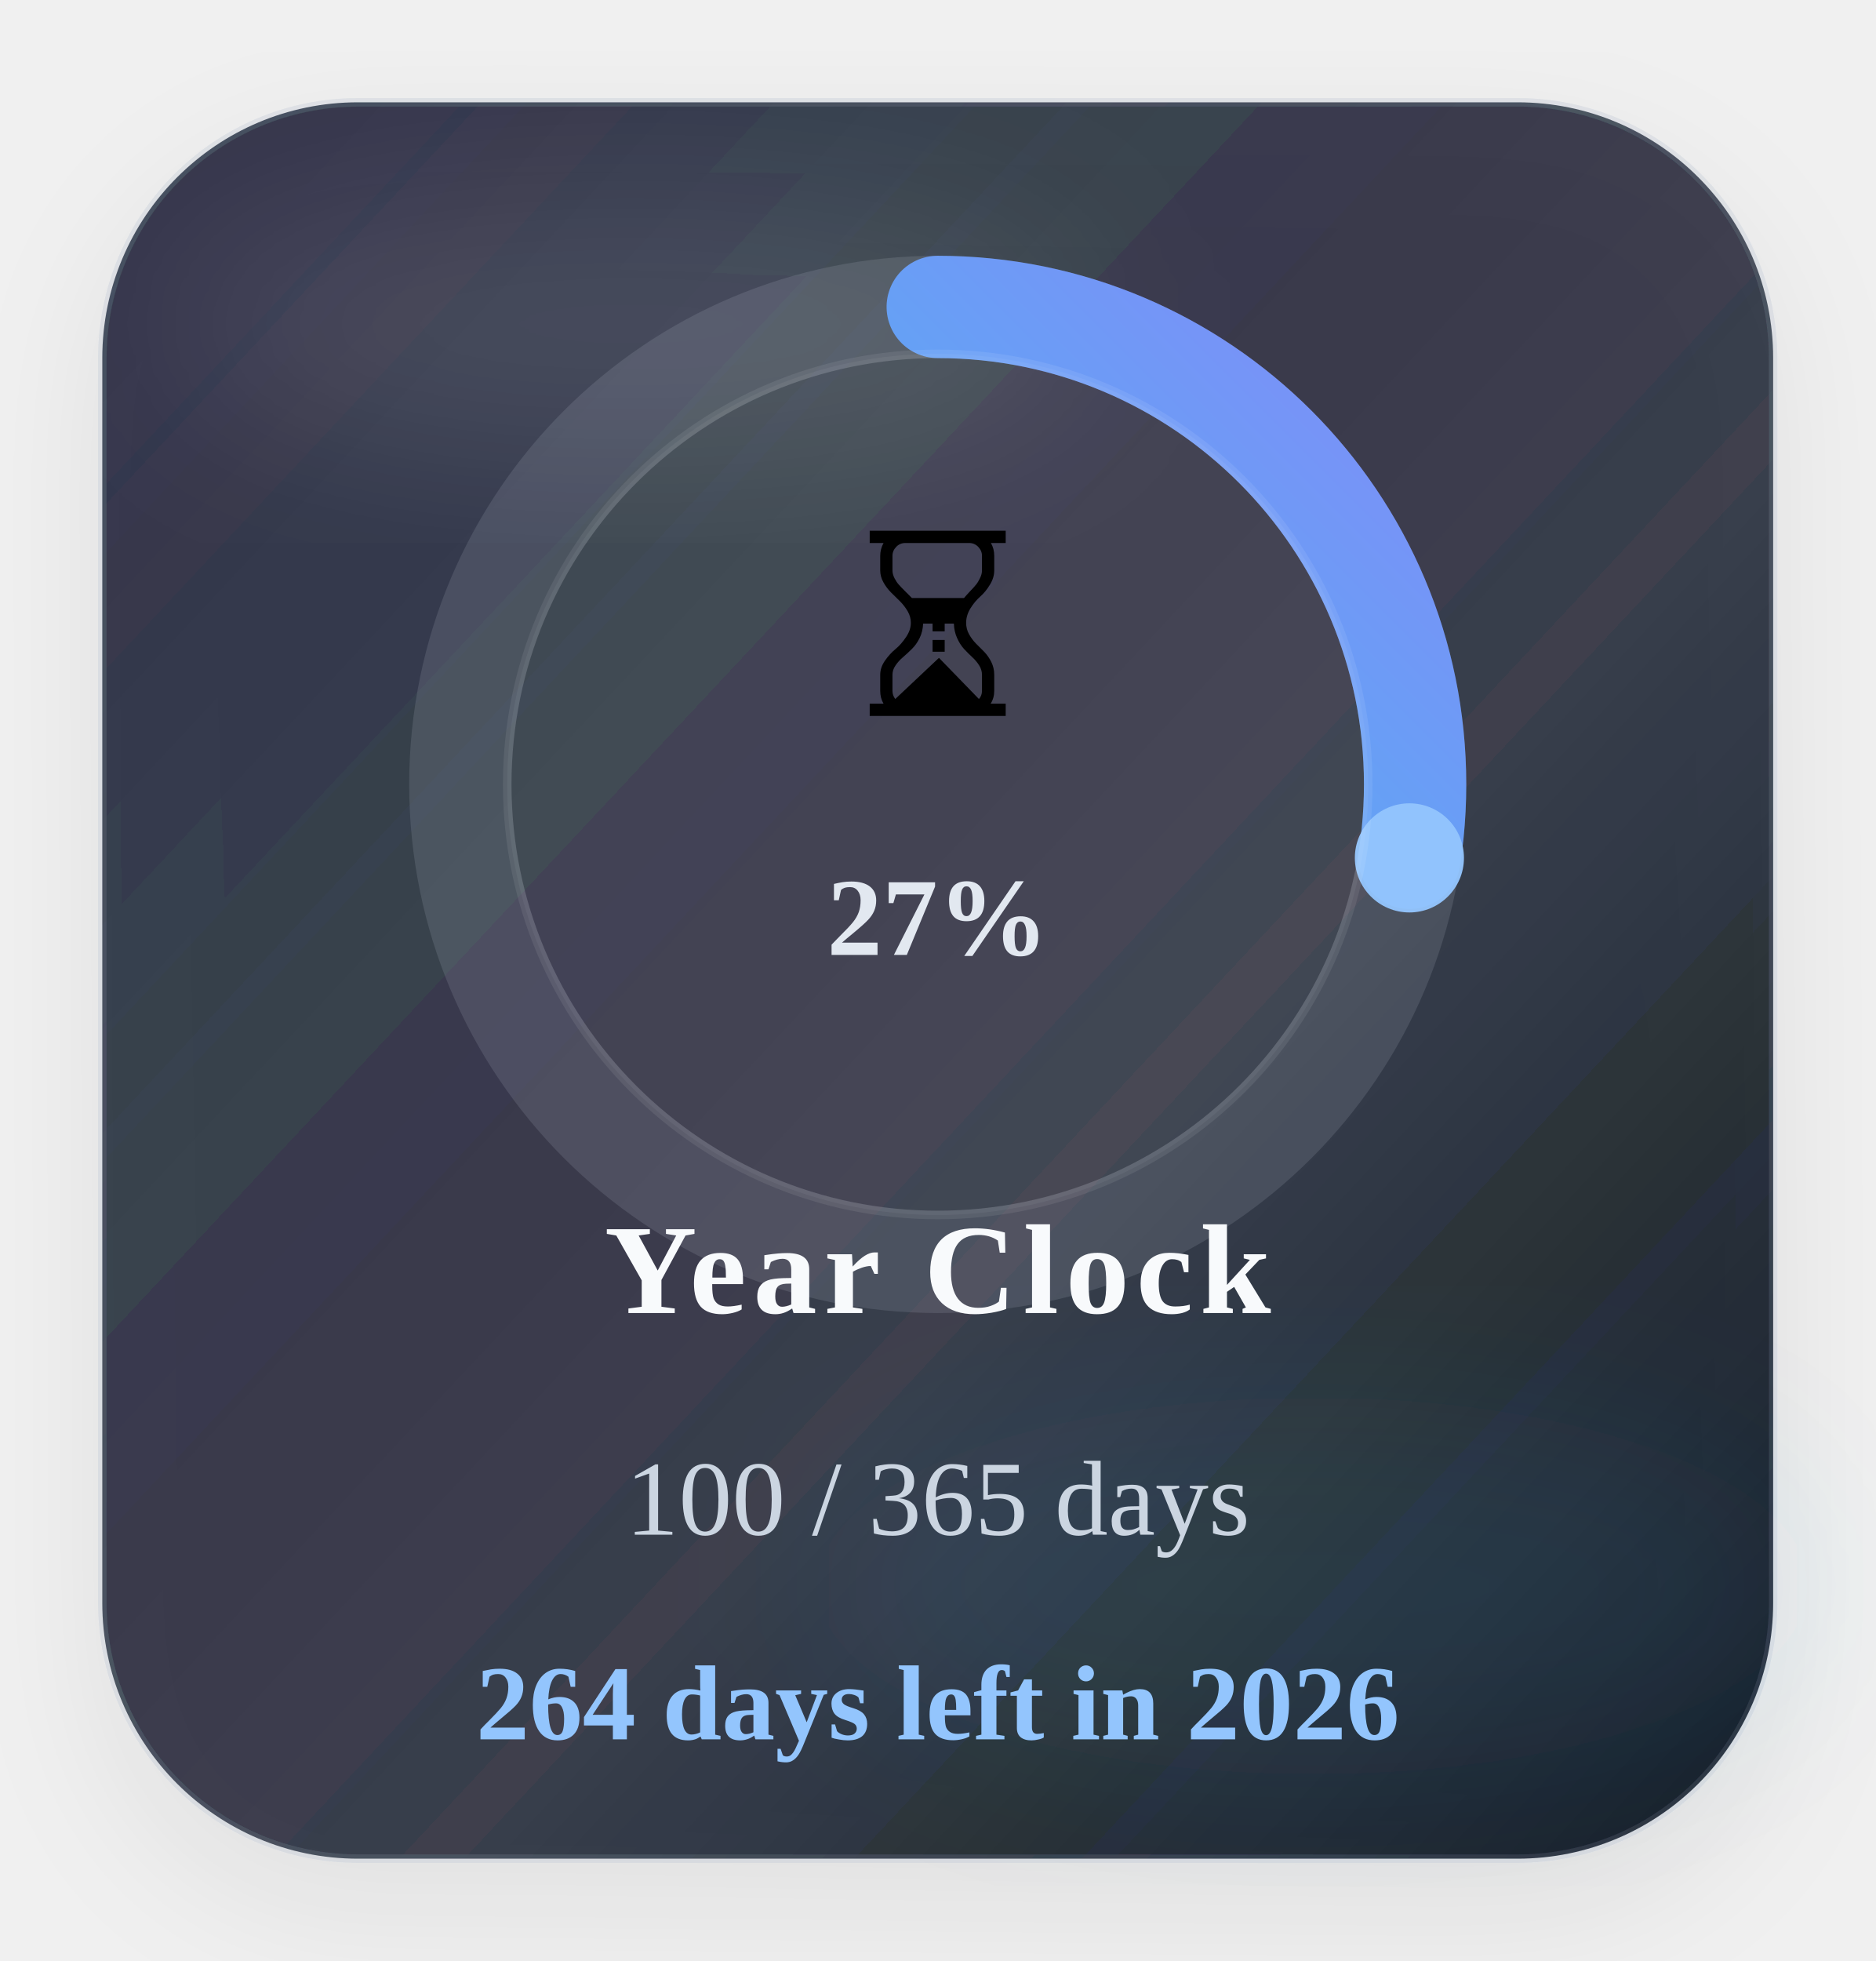
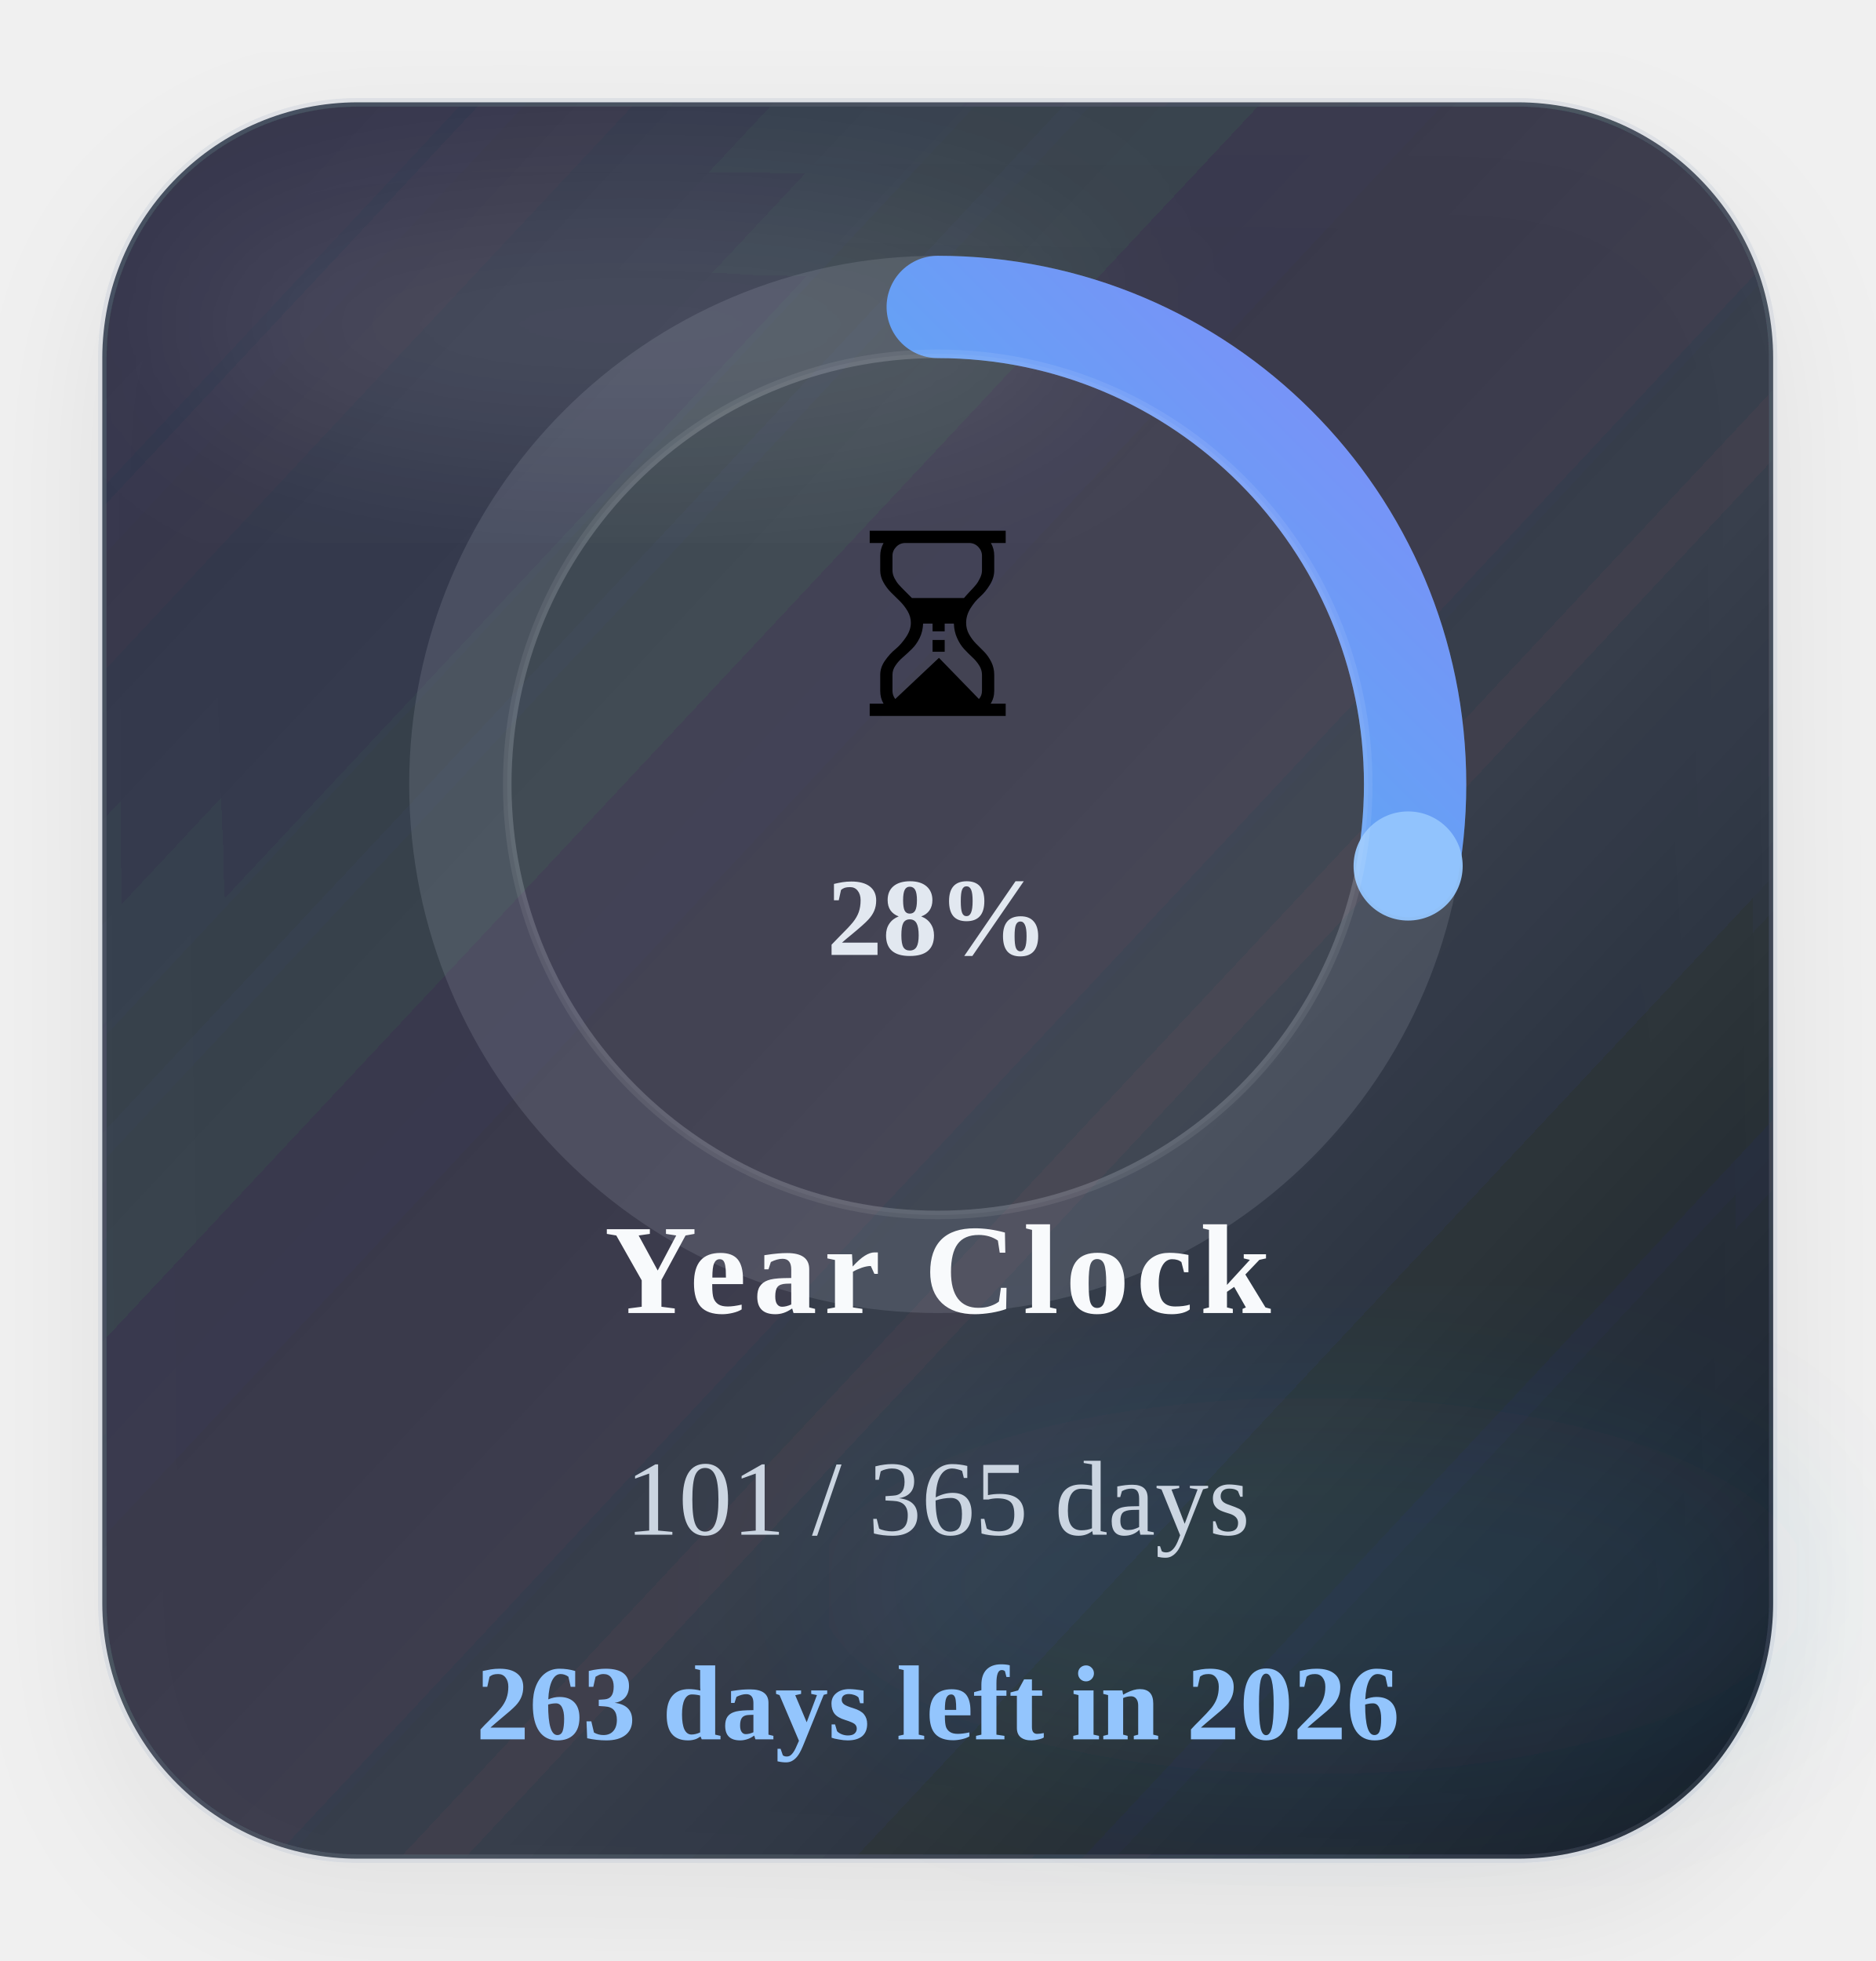
<svg xmlns="http://www.w3.org/2000/svg" width="220" height="230" viewBox="0 0 220 230" role="img" aria-label="Time progress for 2026">
  <defs>
    <linearGradient id="timeGradient" x1="0%" y1="0%" x2="100%" y2="100%">
      <stop offset="0%" stop-color="#22d3ee" />
      <stop offset="100%" stop-color="#818cf8" />
    </linearGradient>
    <linearGradient id="timeCard" x1="0%" y1="0%" x2="100%" y2="100%">
      <stop offset="0%" stop-color="#1c2537" stop-opacity="0.88" />
      <stop offset="60%" stop-color="#111827" stop-opacity="0.8" />
      <stop offset="100%" stop-color="#0b1220" stop-opacity="0.96" />
    </linearGradient>
    <filter id="timeShadow" x="-25%" y="-25%" width="150%" height="150%">
      <feDropShadow dx="0" dy="6" stdDeviation="8" flood-color="#020617" flood-opacity="0.08" />
    </filter>
    <filter id="timeBlur" x="-30%" y="-30%" width="160%" height="160%">
      <feGaussianBlur stdDeviation="10" />
    </filter>
  </defs>
  <rect x="12" y="12" width="196" height="206" rx="30" fill="url(#timeCard)" stroke="#94a3b8" stroke-opacity="0.18" filter="url(#timeShadow)" />
  <ellipse cx="74" cy="38" rx="54" ry="16" fill="#ffffff" fill-opacity="0.09" filter="url(#timeBlur)" />
  <ellipse cx="154" cy="186" rx="58" ry="22" fill="#38bdf8" fill-opacity="0.08" filter="url(#timeBlur)" />
  <circle class="ring-track" cx="110" cy="92" r="56" fill="none" stroke="#cbd5e1" stroke-opacity="0.14" stroke-width="12" />
-   <circle class="progress-ring" cx="110" cy="92" r="56" fill="none" stroke="url(#timeGradient)" stroke-width="12" stroke-linecap="round" stroke-dasharray="351.86" stroke-dashoffset="255.24" data-target-offset="255.24" data-ring-length="351.86" transform="rotate(-90 110 92)" />
-   <circle class="progress-endcap" cx="165.33" cy="100.62" r="6.4" fill="#93c5fd" fill-opacity="0.96" data-center-x="110" data-center-y="92" data-radius="56" data-target-angle="8.8568" />
+   <circle class="progress-ring" cx="110" cy="92" r="56" fill="none" stroke="url(#timeGradient)" stroke-width="12" stroke-linecap="round" stroke-dasharray="351.86" stroke-dashoffset="254.27" data-target-offset="254.27" data-ring-length="351.86" transform="rotate(-90 110 92)" />
+   <circle class="progress-endcap" cx="165.18" cy="101.57" r="6.4" fill="#93c5fd" fill-opacity="0.96" data-center-x="110" data-center-y="92" data-radius="56" data-target-angle="9.8432" />
  <circle class="ring-core" cx="110" cy="92" r="50.5" fill="#ffffff" fill-opacity="0.05" stroke="#ffffff" stroke-opacity="0.08" />
  <text class="progress-emoji" x="110" y="84" text-anchor="middle" font-size="30">⏳</text>
-   <text class="progress-percent" x="110" y="112" text-anchor="middle" font-size="13" font-weight="700" fill="#e2e8f0">27%</text>
+   <text class="progress-percent" x="110" y="112" text-anchor="middle" font-size="13" font-weight="700" fill="#e2e8f0">28%</text>
  <text class="progress-label" x="110" y="154" text-anchor="middle" font-size="15" font-weight="700" letter-spacing="0.8" fill="#f8fafc">Year Clock</text>
-   <text class="progress-value" x="110" y="180" text-anchor="middle" font-size="12.5" fill="#cbd5e1">100 / 365 days</text>
-   <text class="progress-status" data-status-state="remaining" x="110" y="204" text-anchor="middle" font-size="12.5" font-weight="700" fill="#93c5fd">264 days left in 2026</text>
+   <text class="progress-value" x="110" y="180" text-anchor="middle" font-size="12.5" fill="#cbd5e1">101 / 365 days</text>
+   <text class="progress-status" data-status-state="remaining" x="110" y="204" text-anchor="middle" font-size="12.5" font-weight="700" fill="#93c5fd">263 days left in 2026</text>
</svg>
